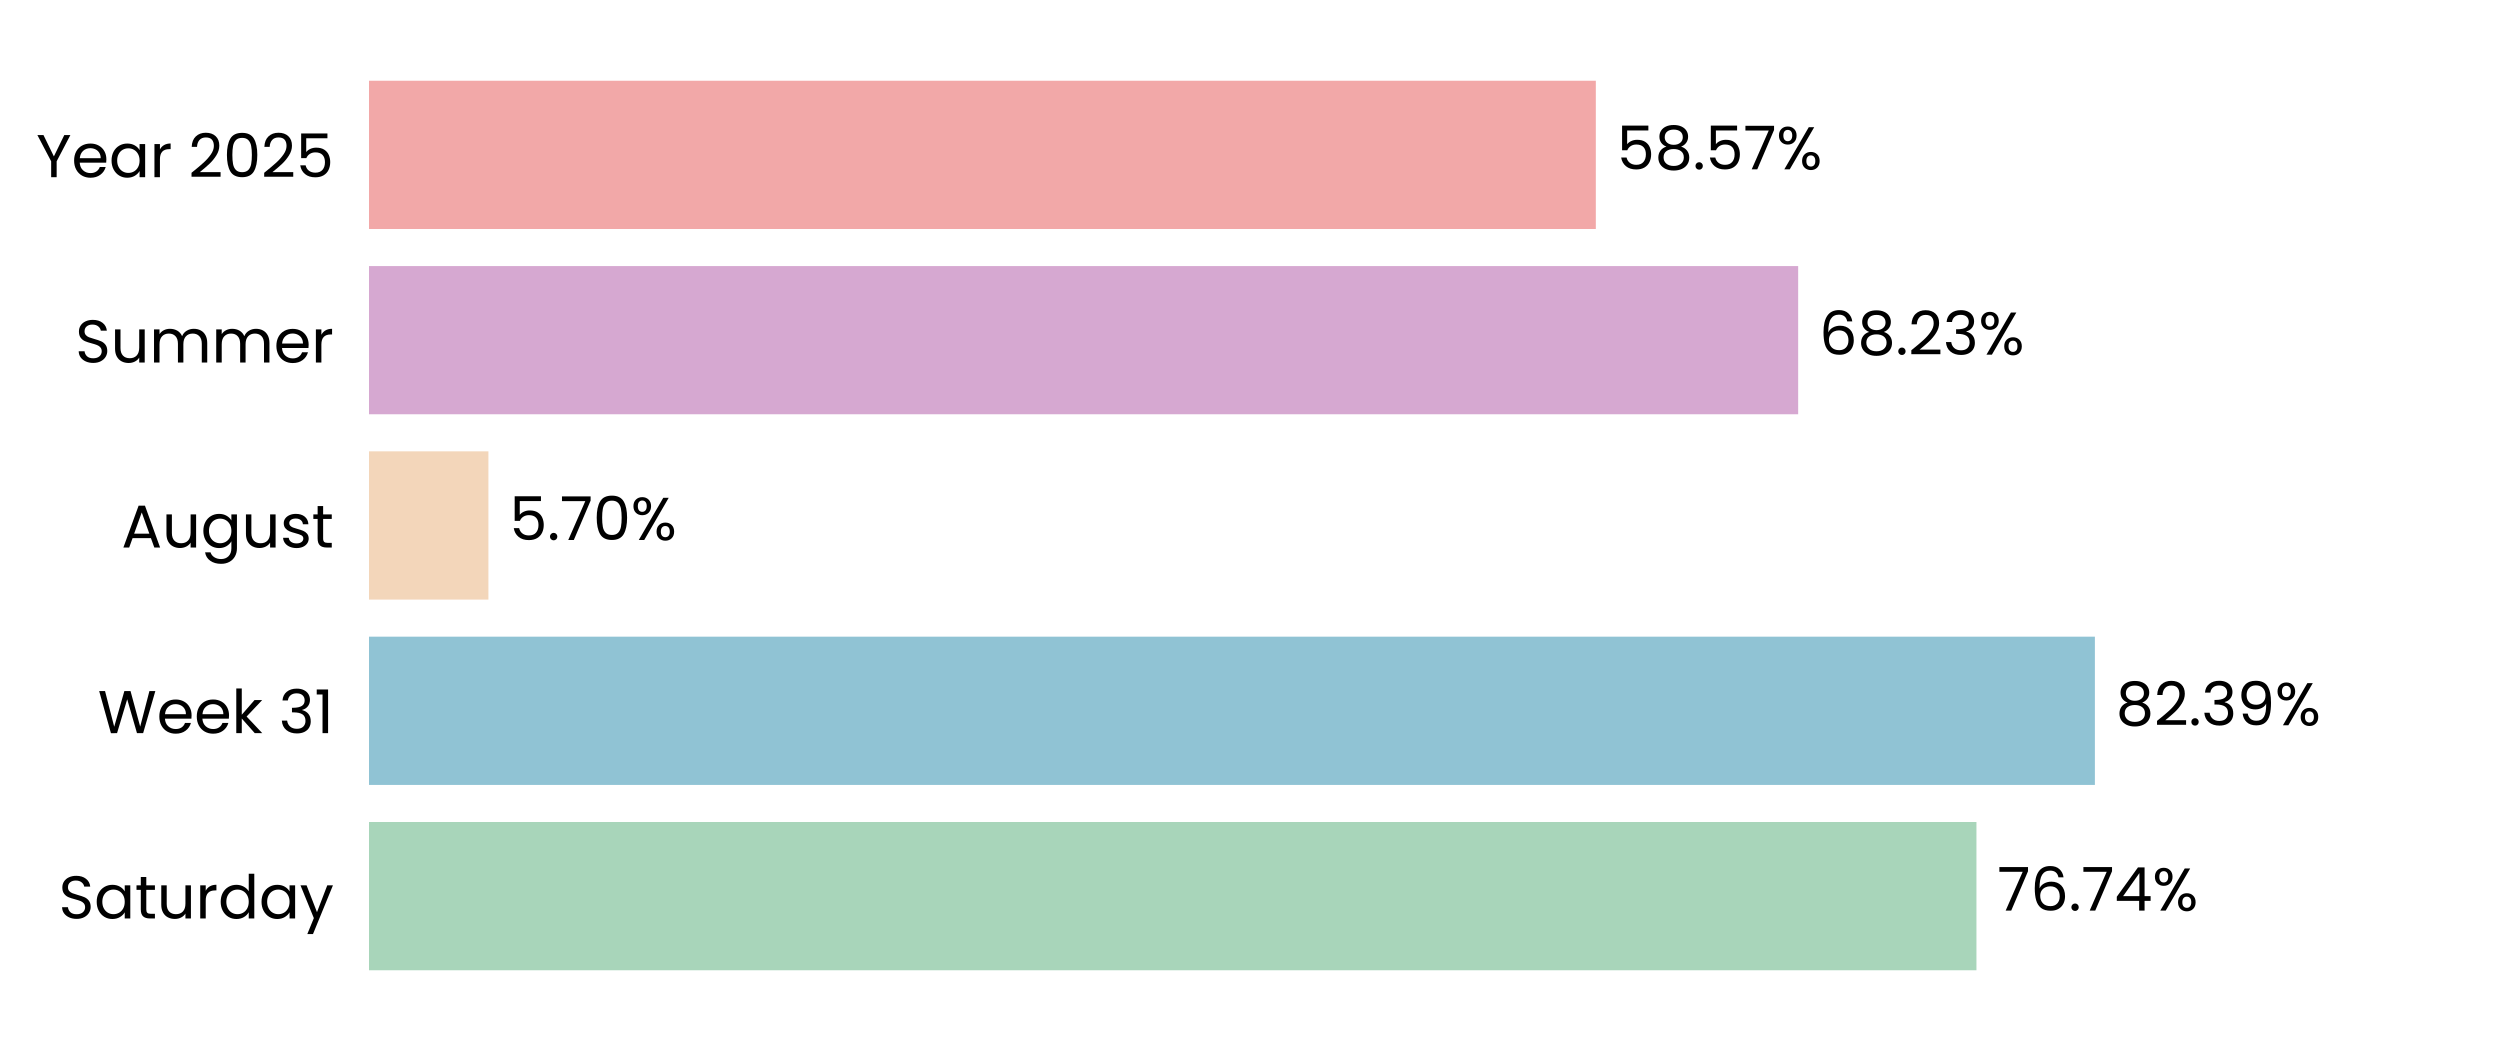
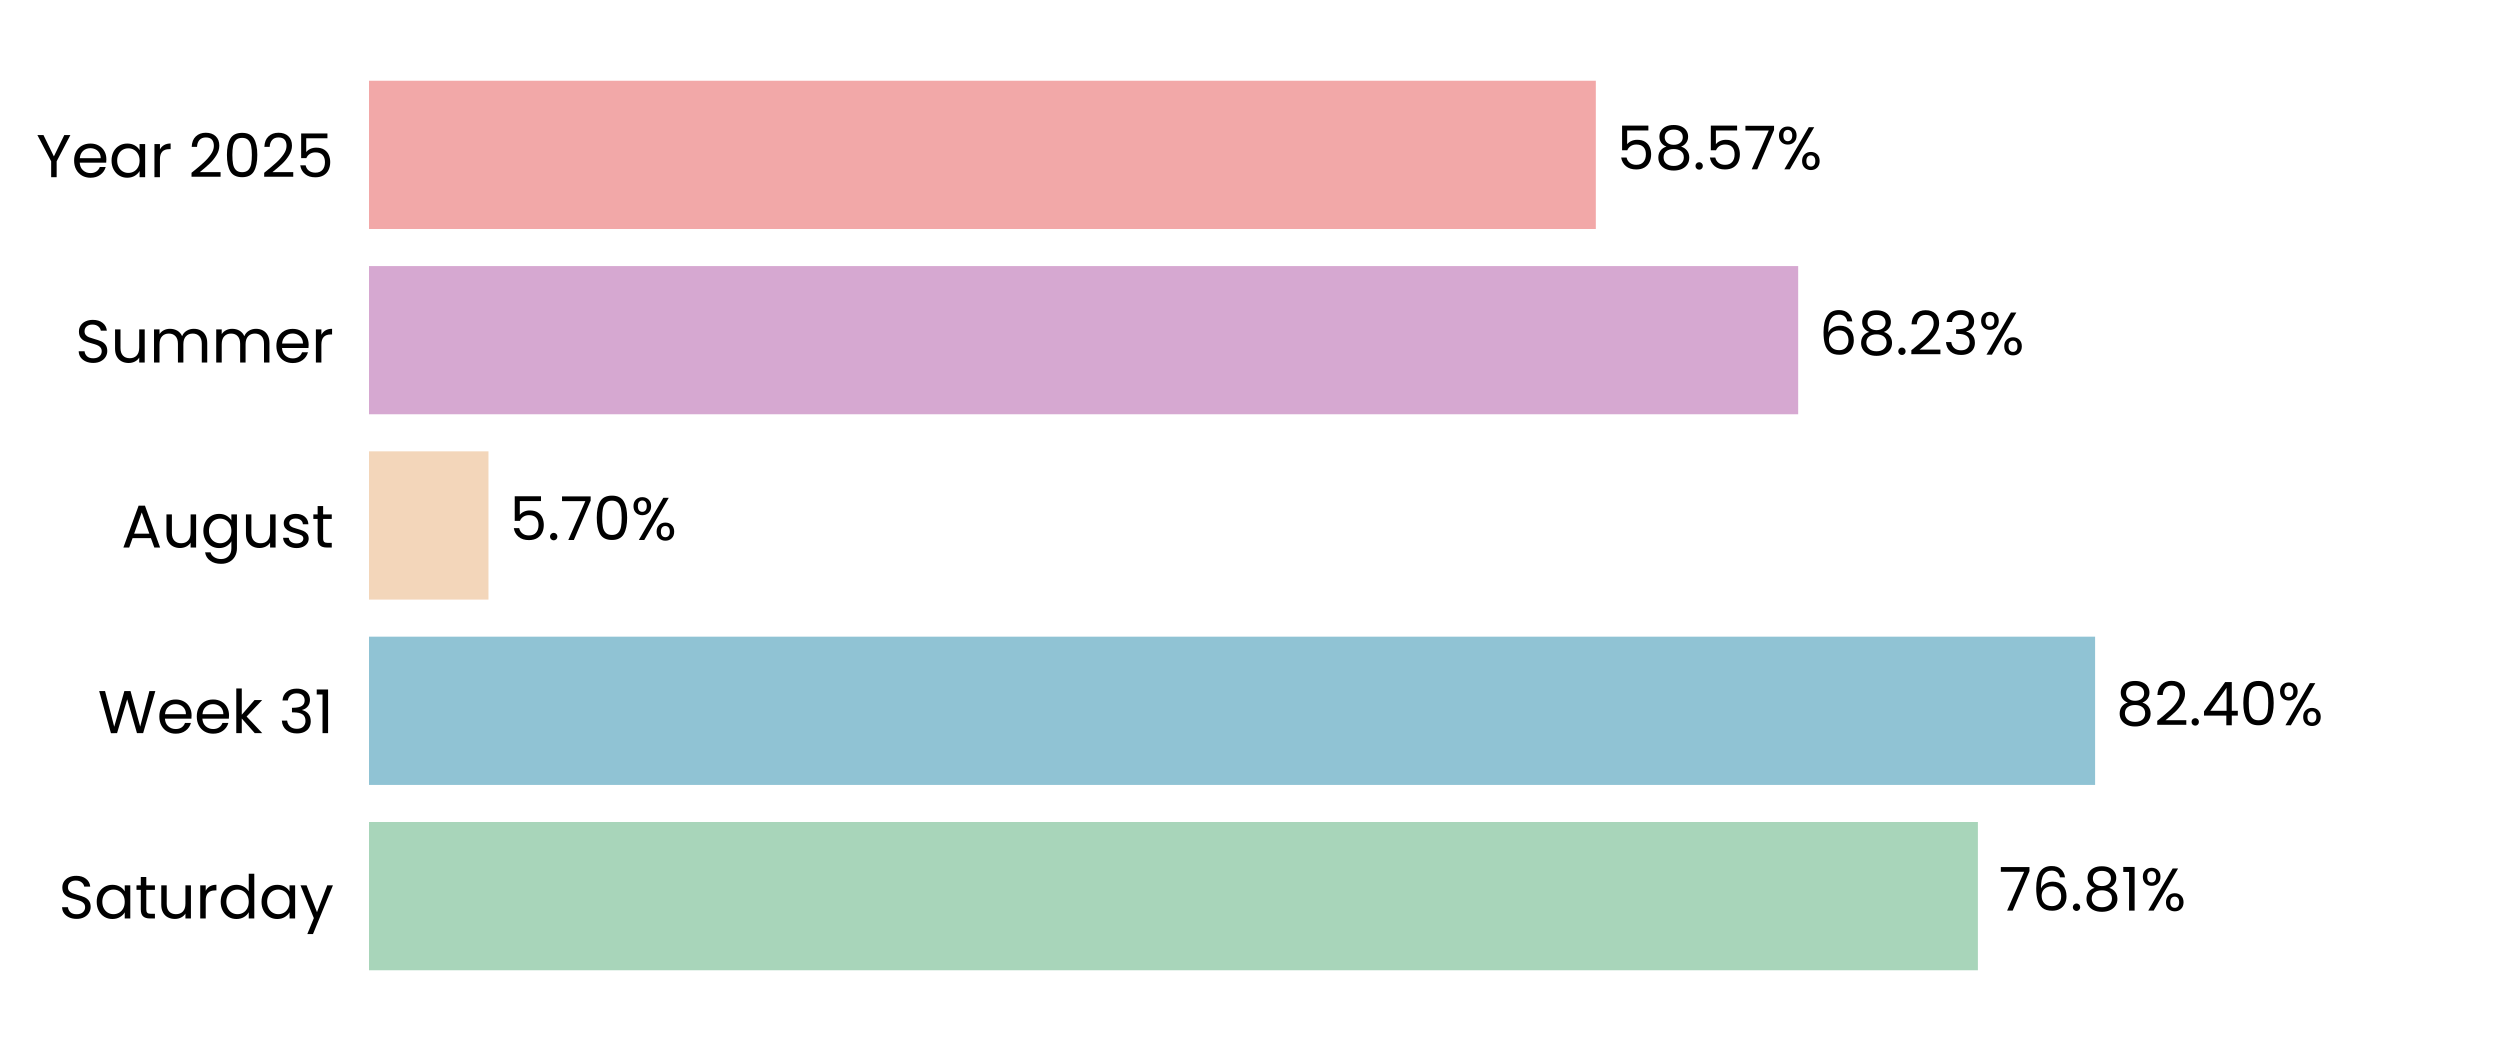
<svg xmlns="http://www.w3.org/2000/svg" xmlns:xlink="http://www.w3.org/1999/xlink" width="496.691pt" height="208.8pt" viewBox="0 0 496.691 208.8" version="1.1">
  <defs>
    <style type="text/css">*{stroke-linejoin: round; stroke-linecap: butt}</style>
  </defs>
  <g id="figure_1">
    <g id="patch_1">
      <path d="M 0 208.8  L 496.691 208.8  L 496.691 0  L 0 0  L 0 208.8  z " style="fill: none" />
    </g>
    <g id="axes_1">
      <g id="patch_2">
        <path d="M 73.311 201.6  L 489.491 201.6  L 489.491 7.2  L 73.311 7.2  L 73.311 201.6  z " style="fill: none" />
      </g>
      <g id="patch_3">
-         <path d="M 73.311 192.764  L 392.672 192.764  L 392.672 163.309  L 73.311 163.309  z " clip-path="url(#p8c0b4e46ce)" style="fill: #a8d5ba" />
+         <path d="M 73.311 192.764  L 392.961 192.764  L 392.961 163.309  L 73.311 163.309  z " clip-path="url(#p8f720261b2)" style="fill: #a8d5ba" />
      </g>
      <g id="patch_4">
-         <path d="M 73.311 155.945  L 416.206 155.945  L 416.206 126.491  L 73.311 126.491  z " clip-path="url(#p8c0b4e46ce)" style="fill: #90c3d4" />
+         <path d="M 73.311 155.945  L 416.247 155.945  L 416.247 126.491  L 73.311 126.491  z " clip-path="url(#p8f720261b2)" style="fill: #90c3d4" />
      </g>
      <g id="patch_5">
-         <path d="M 73.311 119.127  L 97.038 119.127  L 97.038 89.673  L 73.311 89.673  z " clip-path="url(#p8c0b4e46ce)" style="fill: #f3d6ba" />
+         <path d="M 73.311 119.127  L 97.048 119.127  L 97.048 89.673  L 73.311 89.673  z " clip-path="url(#p8f720261b2)" style="fill: #f3d6ba" />
      </g>
      <g id="patch_6">
-         <path d="M 73.311 82.309  L 357.252 82.309  L 357.252 52.855  L 73.311 52.855  z " clip-path="url(#p8c0b4e46ce)" style="fill: #d6a8d1" />
+         <path d="M 73.311 82.309  L 357.255 82.309  L 357.255 52.855  L 73.311 52.855  z " clip-path="url(#p8f720261b2)" style="fill: #d6a8d1" />
      </g>
      <g id="patch_7">
-         <path d="M 73.311 45.491  L 317.053 45.491  L 317.053 16.036  L 73.311 16.036  z " clip-path="url(#p8c0b4e46ce)" style="fill: #f2a8a8" />
+         <path d="M 73.311 45.491  L 317.054 45.491  L 317.054 16.036  L 73.311 16.036  z " clip-path="url(#p8f720261b2)" style="fill: #f2a8a8" />
      </g>
      <g id="matplotlib.axis_1">
        <g id="ytick_1">
          <g id="text_1">
            <g transform="translate(11.65312 182.4764) scale(0.12 -0.12)">
              <defs>
                <path id="Poppins-Regular-53" d="M 1907 -45  Q 1466 -45 1117 112  Q 768 269 569 547  Q 371 826 365 1190  L 986 1190  Q 1018 877 1245 662  Q 1472 448 1907 448  Q 2323 448 2563 656  Q 2803 864 2803 1190  Q 2803 1446 2662 1606  Q 2522 1766 2310 1849  Q 2099 1933 1741 2029  Q 1299 2144 1033 2259  Q 768 2374 579 2620  Q 390 2867 390 3283  Q 390 3648 576 3929  Q 762 4211 1098 4364  Q 1434 4518 1869 4518  Q 2496 4518 2896 4204  Q 3296 3891 3347 3373  L 2707 3373  Q 2675 3629 2438 3824  Q 2202 4019 1811 4019  Q 1446 4019 1216 3830  Q 986 3642 986 3302  Q 986 3059 1123 2905  Q 1261 2752 1462 2672  Q 1664 2592 2029 2490  Q 2470 2368 2739 2249  Q 3008 2131 3200 1884  Q 3392 1638 3392 1216  Q 3392 890 3219 602  Q 3046 314 2707 134  Q 2368 -45 1907 -45  z " transform="scale(0.015625)" />
                <path id="Poppins-Regular-61" d="M 275 1766  Q 275 2304 492 2710  Q 710 3117 1091 3341  Q 1472 3565 1939 3565  Q 2400 3565 2739 3366  Q 3078 3168 3245 2867  L 3245 3507  L 3834 3507  L 3834 0  L 3245 0  L 3245 653  Q 3072 346 2729 144  Q 2387 -58 1933 -58  Q 1466 -58 1088 172  Q 710 403 492 819  Q 275 1235 275 1766  z M 3245 1760  Q 3245 2157 3085 2451  Q 2925 2746 2653 2902  Q 2381 3059 2054 3059  Q 1728 3059 1459 2905  Q 1190 2752 1030 2457  Q 870 2163 870 1766  Q 870 1363 1030 1065  Q 1190 768 1459 611  Q 1728 454 2054 454  Q 2381 454 2653 611  Q 2925 768 3085 1065  Q 3245 1363 3245 1760  z " transform="scale(0.015625)" />
                <path id="Poppins-Regular-74" d="M 1203 3027  L 1203 960  Q 1203 704 1312 598  Q 1421 493 1690 493  L 2118 493  L 2118 0  L 1594 0  Q 1107 0 864 224  Q 621 448 621 960  L 621 3027  L 166 3027  L 166 3507  L 621 3507  L 621 4390  L 1203 4390  L 1203 3507  L 2118 3507  L 2118 3027  L 1203 3027  z " transform="scale(0.015625)" />
                <path id="Poppins-Regular-75" d="M 3603 3507  L 3603 0  L 3021 0  L 3021 518  Q 2854 250 2556 99  Q 2259 -51 1901 -51  Q 1491 -51 1164 118  Q 838 288 649 627  Q 461 966 461 1453  L 461 3507  L 1037 3507  L 1037 1530  Q 1037 1011 1299 732  Q 1562 454 2016 454  Q 2483 454 2752 742  Q 3021 1030 3021 1581  L 3021 3507  L 3603 3507  z " transform="scale(0.015625)" />
                <path id="Poppins-Regular-72" d="M 1075 2938  Q 1229 3238 1513 3404  Q 1798 3571 2208 3571  L 2208 2970  L 2054 2970  Q 1075 2970 1075 1907  L 1075 0  L 493 0  L 493 3507  L 1075 3507  L 1075 2938  z " transform="scale(0.015625)" />
                <path id="Poppins-Regular-64" d="M 275 1766  Q 275 2304 492 2710  Q 710 3117 1091 3341  Q 1472 3565 1946 3565  Q 2355 3565 2707 3376  Q 3059 3187 3245 2880  L 3245 4736  L 3834 4736  L 3834 0  L 3245 0  L 3245 659  Q 3072 346 2733 144  Q 2394 -58 1939 -58  Q 1472 -58 1091 172  Q 710 403 492 819  Q 275 1235 275 1766  z M 3245 1760  Q 3245 2157 3085 2451  Q 2925 2746 2653 2902  Q 2381 3059 2054 3059  Q 1728 3059 1459 2905  Q 1190 2752 1030 2457  Q 870 2163 870 1766  Q 870 1363 1030 1065  Q 1190 768 1459 611  Q 1728 454 2054 454  Q 2381 454 2653 611  Q 2925 768 3085 1065  Q 3245 1363 3245 1760  z " transform="scale(0.015625)" />
                <path id="Poppins-Regular-79" d="M 3514 3507  L 1402 -1651  L 800 -1651  L 1491 38  L 77 3507  L 723 3507  L 1824 666  L 2912 3507  L 3514 3507  z " transform="scale(0.015625)" />
              </defs>
              <use xlink:href="#Poppins-Regular-53" />
              <use xlink:href="#Poppins-Regular-61" transform="translate(58.7 0)" />
              <use xlink:href="#Poppins-Regular-74" transform="translate(126.3 0)" />
              <use xlink:href="#Poppins-Regular-75" transform="translate(162.7 0)" />
              <use xlink:href="#Poppins-Regular-72" transform="translate(226.7 0)" />
              <use xlink:href="#Poppins-Regular-64" transform="translate(264 0)" />
              <use xlink:href="#Poppins-Regular-61" transform="translate(331.5999 0)" />
              <use xlink:href="#Poppins-Regular-79" transform="translate(399.1999 0)" />
            </g>
          </g>
        </g>
        <g id="ytick_2">
          <g id="text_2">
            <g transform="translate(19.42687 145.6582) scale(0.12 -0.12)">
              <defs>
                <path id="Poppins-Regular-57" d="M 6099 4461  L 4806 0  L 4154 0  L 3117 3590  L 2042 0  L 1395 -6  L 147 4461  L 768 4461  L 1741 678  L 2816 4461  L 3469 4461  L 4493 691  L 5472 4461  L 6099 4461  z " transform="scale(0.015625)" />
                <path id="Poppins-Regular-65" d="M 3693 1888  Q 3693 1722 3674 1536  L 870 1536  Q 902 1018 1225 726  Q 1549 435 2010 435  Q 2387 435 2640 611  Q 2893 787 2995 1082  L 3622 1082  Q 3482 576 3059 259  Q 2637 -58 2010 -58  Q 1510 -58 1116 166  Q 723 390 499 803  Q 275 1216 275 1760  Q 275 2304 492 2713  Q 710 3123 1104 3344  Q 1498 3565 2010 3565  Q 2509 3565 2893 3347  Q 3277 3130 3485 2749  Q 3693 2368 3693 1888  z M 3091 2010  Q 3091 2342 2944 2582  Q 2797 2822 2544 2947  Q 2291 3072 1984 3072  Q 1542 3072 1232 2790  Q 922 2509 877 2010  L 3091 2010  z " transform="scale(0.015625)" />
                <path id="Poppins-Regular-6b" d="M 2451 0  L 1075 1549  L 1075 0  L 493 0  L 493 4736  L 1075 4736  L 1075 1952  L 2426 3507  L 3238 3507  L 1587 1760  L 3245 0  L 2451 0  z " transform="scale(0.015625)" />
                <path id="Poppins-Regular-20" transform="scale(0.015625)" />
                <path id="Poppins-Regular-33" d="M 384 3462  Q 429 4051 838 4384  Q 1248 4717 1901 4717  Q 2336 4717 2653 4560  Q 2970 4403 3133 4134  Q 3296 3866 3296 3526  Q 3296 3130 3069 2842  Q 2842 2554 2477 2470  L 2477 2438  Q 2893 2336 3136 2035  Q 3379 1734 3379 1248  Q 3379 883 3212 592  Q 3046 301 2713 134  Q 2381 -32 1914 -32  Q 1235 -32 800 323  Q 365 678 314 1331  L 877 1331  Q 922 947 1190 704  Q 1459 461 1907 461  Q 2355 461 2588 694  Q 2822 928 2822 1299  Q 2822 1779 2502 1990  Q 2182 2202 1536 2202  L 1389 2202  L 1389 2688  L 1542 2688  Q 2131 2694 2432 2883  Q 2733 3072 2733 3469  Q 2733 3808 2512 4013  Q 2291 4218 1882 4218  Q 1485 4218 1241 4013  Q 998 3808 954 3462  L 384 3462  z " transform="scale(0.015625)" />
                <path id="Poppins-Regular-31" d="M 243 4096  L 243 4627  L 1446 4627  L 1446 0  L 858 0  L 858 4096  L 243 4096  z " transform="scale(0.015625)" />
              </defs>
              <use xlink:href="#Poppins-Regular-57" />
              <use xlink:href="#Poppins-Regular-65" transform="translate(97.59999 0)" />
              <use xlink:href="#Poppins-Regular-65" transform="translate(159.6 0)" />
              <use xlink:href="#Poppins-Regular-6b" transform="translate(221.6 0)" />
              <use xlink:href="#Poppins-Regular-20" transform="translate(273.0999 0)" />
              <use xlink:href="#Poppins-Regular-33" transform="translate(299.7999 0)" />
              <use xlink:href="#Poppins-Regular-31" transform="translate(358.6999 0)" />
            </g>
          </g>
        </g>
        <g id="ytick_3">
          <g id="text_3">
            <g transform="translate(24.11812 108.78) scale(0.12 -0.12)">
              <defs>
                <path id="Poppins-Regular-41" d="M 3130 992  L 1184 992  L 826 0  L 211 0  L 1824 4435  L 2496 4435  L 4102 0  L 3488 0  L 3130 992  z M 2963 1466  L 2157 3718  L 1350 1466  L 2963 1466  z " transform="scale(0.015625)" />
                <path id="Poppins-Regular-67" d="M 1939 3565  Q 2394 3565 2736 3366  Q 3078 3168 3245 2867  L 3245 3507  L 3834 3507  L 3834 -77  Q 3834 -557 3629 -931  Q 3424 -1306 3043 -1517  Q 2662 -1728 2157 -1728  Q 1466 -1728 1005 -1401  Q 544 -1075 461 -512  L 1037 -512  Q 1133 -832 1433 -1027  Q 1734 -1222 2157 -1222  Q 2637 -1222 2941 -921  Q 3245 -621 3245 -77  L 3245 659  Q 3072 352 2733 147  Q 2394 -58 1939 -58  Q 1472 -58 1091 172  Q 710 403 492 819  Q 275 1235 275 1766  Q 275 2304 492 2710  Q 710 3117 1091 3341  Q 1472 3565 1939 3565  z M 3245 1760  Q 3245 2157 3085 2451  Q 2925 2746 2653 2902  Q 2381 3059 2054 3059  Q 1728 3059 1459 2905  Q 1190 2752 1030 2457  Q 870 2163 870 1766  Q 870 1363 1030 1065  Q 1190 768 1459 611  Q 1728 454 2054 454  Q 2381 454 2653 611  Q 2925 768 3085 1065  Q 3245 1363 3245 1760  z " transform="scale(0.015625)" />
                <path id="Poppins-Regular-73" d="M 1734 -58  Q 1331 -58 1011 80  Q 691 218 505 464  Q 320 710 301 1030  L 902 1030  Q 928 768 1149 601  Q 1370 435 1728 435  Q 2061 435 2253 582  Q 2445 730 2445 954  Q 2445 1184 2240 1296  Q 2035 1408 1606 1517  Q 1216 1619 969 1724  Q 723 1830 547 2038  Q 371 2246 371 2586  Q 371 2854 531 3078  Q 691 3302 985 3433  Q 1280 3565 1658 3565  Q 2240 3565 2598 3270  Q 2957 2976 2982 2464  L 2400 2464  Q 2381 2739 2179 2905  Q 1978 3072 1638 3072  Q 1325 3072 1139 2937  Q 954 2803 954 2586  Q 954 2413 1066 2301  Q 1178 2189 1347 2121  Q 1517 2054 1818 1971  Q 2195 1869 2432 1769  Q 2669 1670 2838 1472  Q 3008 1274 3014 954  Q 3014 666 2854 435  Q 2694 205 2403 73  Q 2112 -58 1734 -58  z " transform="scale(0.015625)" />
              </defs>
              <use xlink:href="#Poppins-Regular-41" />
              <use xlink:href="#Poppins-Regular-75" transform="translate(67.39999 0)" />
              <use xlink:href="#Poppins-Regular-67" transform="translate(131.4 0)" />
              <use xlink:href="#Poppins-Regular-75" transform="translate(199 0)" />
              <use xlink:href="#Poppins-Regular-73" transform="translate(263 0)" />
              <use xlink:href="#Poppins-Regular-74" transform="translate(315.2 0)" />
            </g>
          </g>
        </g>
        <g id="ytick_4">
          <g id="text_4">
            <g transform="translate(14.95125 72.02182) scale(0.12 -0.12)">
              <defs>
                <path id="Poppins-Regular-6d" d="M 4710 3571  Q 5120 3571 5440 3401  Q 5760 3232 5945 2893  Q 6131 2554 6131 2067  L 6131 0  L 5555 0  L 5555 1984  Q 5555 2509 5296 2787  Q 5037 3066 4595 3066  Q 4141 3066 3872 2774  Q 3603 2483 3603 1933  L 3603 0  L 3027 0  L 3027 1984  Q 3027 2509 2768 2787  Q 2509 3066 2067 3066  Q 1613 3066 1344 2774  Q 1075 2483 1075 1933  L 1075 0  L 493 0  L 493 3507  L 1075 3507  L 1075 3002  Q 1248 3277 1539 3424  Q 1830 3571 2182 3571  Q 2624 3571 2963 3372  Q 3302 3174 3469 2790  Q 3616 3162 3955 3366  Q 4294 3571 4710 3571  z " transform="scale(0.015625)" />
              </defs>
              <use xlink:href="#Poppins-Regular-53" />
              <use xlink:href="#Poppins-Regular-75" transform="translate(58.7 0)" />
              <use xlink:href="#Poppins-Regular-6d" transform="translate(122.7 0)" />
              <use xlink:href="#Poppins-Regular-6d" transform="translate(225.7 0)" />
              <use xlink:href="#Poppins-Regular-65" transform="translate(328.7 0)" />
              <use xlink:href="#Poppins-Regular-72" transform="translate(390.6999 0)" />
            </g>
          </g>
        </g>
        <g id="ytick_5">
          <g id="text_5">
            <g transform="translate(7.2 35.20364) scale(0.12 -0.12)">
              <defs>
                <path id="Poppins-Regular-59" d="M 3616 4461  L 2163 1683  L 2163 0  L 1581 0  L 1581 1683  L 122 4461  L 768 4461  L 1869 2202  L 2970 4461  L 3616 4461  z " transform="scale(0.015625)" />
                <path id="Poppins-Regular-32" d="M 326 467  Q 1139 1120 1600 1539  Q 2061 1958 2377 2416  Q 2694 2874 2694 3315  Q 2694 3731 2492 3971  Q 2291 4211 1843 4211  Q 1408 4211 1168 3939  Q 928 3667 909 3213  L 346 3213  Q 371 3930 780 4320  Q 1190 4710 1837 4710  Q 2496 4710 2883 4345  Q 3270 3981 3270 3341  Q 3270 2810 2953 2307  Q 2637 1805 2233 1424  Q 1830 1043 1203 538  L 3405 538  L 3405 51  L 326 51  L 326 467  z " transform="scale(0.015625)" />
                <path id="Poppins-Regular-30" d="M 397 2362  Q 397 3462 755 4080  Q 1114 4698 2010 4698  Q 2899 4698 3257 4080  Q 3616 3462 3616 2362  Q 3616 1242 3257 621  Q 2899 0 2010 0  Q 1114 0 755 621  Q 397 1242 397 2362  z M 3040 2362  Q 3040 2918 2966 3305  Q 2893 3693 2665 3929  Q 2438 4166 2010 4166  Q 1574 4166 1347 3929  Q 1120 3693 1046 3305  Q 973 2918 973 2362  Q 973 1786 1046 1395  Q 1120 1005 1347 768  Q 1574 531 2010 531  Q 2438 531 2665 768  Q 2893 1005 2966 1395  Q 3040 1786 3040 2362  z " transform="scale(0.015625)" />
                <path id="Poppins-Regular-35" d="M 3347 4122  L 1101 4122  L 1101 2662  Q 1248 2867 1536 2998  Q 1824 3130 2157 3130  Q 2688 3130 3021 2909  Q 3354 2688 3498 2339  Q 3642 1990 3642 1600  Q 3642 1139 3469 774  Q 3296 410 2941 198  Q 2586 -13 2061 -13  Q 1389 -13 973 332  Q 557 678 467 1254  L 1037 1254  Q 1120 890 1389 685  Q 1658 480 2067 480  Q 2573 480 2829 784  Q 3085 1088 3085 1587  Q 3085 2086 2829 2358  Q 2573 2630 2074 2630  Q 1734 2630 1481 2467  Q 1229 2304 1114 2022  L 563 2022  L 563 4634  L 3347 4634  L 3347 4122  z " transform="scale(0.015625)" />
              </defs>
              <use xlink:href="#Poppins-Regular-59" />
              <use xlink:href="#Poppins-Regular-65" transform="translate(58.39999 0)" />
              <use xlink:href="#Poppins-Regular-61" transform="translate(120.4 0)" />
              <use xlink:href="#Poppins-Regular-72" transform="translate(188 0)" />
              <use xlink:href="#Poppins-Regular-20" transform="translate(225.3 0)" />
              <use xlink:href="#Poppins-Regular-32" transform="translate(252 0)" />
              <use xlink:href="#Poppins-Regular-30" transform="translate(309.4999 0)" />
              <use xlink:href="#Poppins-Regular-32" transform="translate(372.2999 0)" />
              <use xlink:href="#Poppins-Regular-35" transform="translate(429.7999 0)" />
            </g>
          </g>
        </g>
      </g>
      <g id="text_6">
-         <g transform="translate(396.8334 180.9164) scale(0.12 -0.12)">
+         <g transform="translate(397.1224 180.9164) scale(0.12 -0.12)">
          <defs>
            <path id="Poppins-Regular-37" d="M 3245 4173  L 1466 0  L 877 0  L 2682 4115  L 211 4115  L 211 4614  L 3245 4614  L 3245 4173  z " transform="scale(0.015625)" />
            <path id="Poppins-Regular-36" d="M 2976 3526  Q 2835 4237 2099 4237  Q 1530 4237 1248 3798  Q 966 3360 973 2355  Q 1120 2688 1462 2877  Q 1805 3066 2227 3066  Q 2886 3066 3280 2656  Q 3674 2246 3674 1523  Q 3674 1088 3504 742  Q 3334 397 2992 192  Q 2650 -13 2163 -13  Q 1504 -13 1133 281  Q 762 576 614 1094  Q 467 1613 467 2374  Q 467 4723 2106 4723  Q 2733 4723 3091 4384  Q 3450 4045 3514 3526  L 2976 3526  z M 2106 2573  Q 1830 2573 1587 2461  Q 1344 2349 1193 2121  Q 1043 1894 1043 1568  Q 1043 1082 1324 778  Q 1606 474 2131 474  Q 2579 474 2844 752  Q 3110 1030 3110 1504  Q 3110 2003 2854 2288  Q 2598 2573 2106 2573  z " transform="scale(0.015625)" />
            <path id="Poppins-Regular-2e" d="M 678 -38  Q 512 -38 397 77  Q 282 192 282 358  Q 282 525 397 640  Q 512 755 678 755  Q 838 755 950 640  Q 1062 525 1062 358  Q 1062 192 950 77  Q 838 -38 678 -38  z " transform="scale(0.015625)" />
-             <path id="Poppins-Regular-34" d="M 256 1030  L 256 1472  L 2502 4582  L 3200 4582  L 3200 1536  L 3840 1536  L 3840 1030  L 3200 1030  L 3200 0  L 2624 0  L 2624 1030  L 256 1030  z M 2650 3974  L 928 1536  L 2650 1536  L 2650 3974  z " transform="scale(0.015625)" />
+             <path id="Poppins-Regular-38" d="M 1242 2406  Q 883 2547 691 2816  Q 499 3085 499 3469  Q 499 3814 672 4092  Q 845 4371 1187 4534  Q 1530 4698 2016 4698  Q 2502 4698 2844 4534  Q 3187 4371 3363 4092  Q 3539 3814 3539 3469  Q 3539 3098 3340 2819  Q 3142 2541 2797 2406  Q 3194 2285 3427 1981  Q 3661 1677 3661 1248  Q 3661 832 3456 521  Q 3251 211 2876 41  Q 2502 -128 2016 -128  Q 1530 -128 1162 41  Q 794 211 589 521  Q 384 832 384 1248  Q 384 1677 614 1984  Q 845 2291 1242 2406  z M 2976 3398  Q 2976 3789 2720 4000  Q 2464 4211 2016 4211  Q 1574 4211 1318 4000  Q 1062 3789 1062 3392  Q 1062 3034 1328 2816  Q 1594 2598 2016 2598  Q 2445 2598 2710 2819  Q 2976 3040 2976 3398  z M 2016 2150  Q 1542 2150 1241 1929  Q 941 1709 941 1267  Q 941 858 1232 608  Q 1523 358 2016 358  Q 2509 358 2797 608  Q 3085 858 3085 1267  Q 3085 1696 2790 1923  Q 2496 2150 2016 2150  z " transform="scale(0.015625)" />
            <path id="Poppins-Regular-25" d="M 269 3584  Q 269 4019 531 4278  Q 794 4538 1203 4538  Q 1613 4538 1875 4278  Q 2138 4019 2138 3584  Q 2138 3142 1875 2883  Q 1613 2624 1203 2624  Q 794 2624 531 2883  Q 269 3142 269 3584  z M 4006 4467  L 1414 0  L 838 0  L 3430 4467  L 4006 4467  z M 1203 4179  Q 986 4179 861 4028  Q 736 3878 736 3584  Q 736 3290 861 3136  Q 986 2982 1203 2982  Q 1421 2982 1549 3139  Q 1677 3296 1677 3584  Q 1677 3878 1549 4028  Q 1421 4179 1203 4179  z M 2720 883  Q 2720 1325 2982 1584  Q 3245 1843 3654 1843  Q 4064 1843 4323 1584  Q 4582 1325 4582 883  Q 4582 448 4323 185  Q 4064 -77 3654 -77  Q 3245 -77 2982 182  Q 2720 442 2720 883  z M 3648 1478  Q 3430 1478 3302 1328  Q 3174 1178 3174 883  Q 3174 595 3302 444  Q 3430 294 3648 294  Q 3866 294 3994 444  Q 4122 595 4122 883  Q 4122 1178 3994 1328  Q 3866 1478 3648 1478  z " transform="scale(0.015625)" />
          </defs>
          <use xlink:href="#Poppins-Regular-37" />
          <use xlink:href="#Poppins-Regular-36" transform="translate(54.59999 0)" />
          <use xlink:href="#Poppins-Regular-2e" transform="translate(118.1 0)" />
-           <use xlink:href="#Poppins-Regular-37" transform="translate(139.1 0)" />
-           <use xlink:href="#Poppins-Regular-34" transform="translate(193.7 0)" />
-           <use xlink:href="#Poppins-Regular-25" transform="translate(256.5999 0)" />
+           <use xlink:href="#Poppins-Regular-38" transform="translate(139.1 0)" />
+           <use xlink:href="#Poppins-Regular-31" transform="translate(202.2 0)" />
+           <use xlink:href="#Poppins-Regular-25" transform="translate(234.1999 0)" />
        </g>
      </g>
      <g id="text_7">
-         <g transform="translate(420.3674 144.0982) scale(0.12 -0.12)">
+         <g transform="translate(420.4087 144.0982) scale(0.12 -0.12)">
          <defs>
-             <path id="Poppins-Regular-38" d="M 1242 2406  Q 883 2547 691 2816  Q 499 3085 499 3469  Q 499 3814 672 4092  Q 845 4371 1187 4534  Q 1530 4698 2016 4698  Q 2502 4698 2844 4534  Q 3187 4371 3363 4092  Q 3539 3814 3539 3469  Q 3539 3098 3340 2819  Q 3142 2541 2797 2406  Q 3194 2285 3427 1981  Q 3661 1677 3661 1248  Q 3661 832 3456 521  Q 3251 211 2876 41  Q 2502 -128 2016 -128  Q 1530 -128 1162 41  Q 794 211 589 521  Q 384 832 384 1248  Q 384 1677 614 1984  Q 845 2291 1242 2406  z M 2976 3398  Q 2976 3789 2720 4000  Q 2464 4211 2016 4211  Q 1574 4211 1318 4000  Q 1062 3789 1062 3392  Q 1062 3034 1328 2816  Q 1594 2598 2016 2598  Q 2445 2598 2710 2819  Q 2976 3040 2976 3398  z M 2016 2150  Q 1542 2150 1241 1929  Q 941 1709 941 1267  Q 941 858 1232 608  Q 1523 358 2016 358  Q 2509 358 2797 608  Q 3085 858 3085 1267  Q 3085 1696 2790 1923  Q 2496 2150 2016 2150  z " transform="scale(0.015625)" />
-             <path id="Poppins-Regular-39" d="M 1146 1242  Q 1210 877 1443 678  Q 1677 480 2074 480  Q 2605 480 2857 896  Q 3110 1312 3098 2298  Q 2963 2010 2649 1846  Q 2336 1683 1952 1683  Q 1523 1683 1187 1859  Q 851 2035 659 2374  Q 467 2714 467 3194  Q 467 3878 864 4297  Q 1261 4717 1990 4717  Q 2886 4717 3248 4134  Q 3610 3552 3610 2400  Q 3610 1594 3466 1069  Q 3322 544 2979 269  Q 2637 -6 2042 -6  Q 1389 -6 1024 346  Q 659 698 608 1242  L 1146 1242  z M 2048 2176  Q 2477 2176 2752 2441  Q 3027 2707 3027 3162  Q 3027 3642 2758 3936  Q 2490 4230 2003 4230  Q 1555 4230 1289 3948  Q 1024 3667 1024 3206  Q 1024 2739 1286 2457  Q 1549 2176 2048 2176  z " transform="scale(0.015625)" />
+             <path id="Poppins-Regular-34" d="M 256 1030  L 256 1472  L 2502 4582  L 3200 4582  L 3200 1536  L 3840 1536  L 3840 1030  L 3200 1030  L 3200 0  L 2624 0  L 2624 1030  L 256 1030  z M 2650 3974  L 928 1536  L 2650 1536  L 2650 3974  z " transform="scale(0.015625)" />
          </defs>
          <use xlink:href="#Poppins-Regular-38" />
          <use xlink:href="#Poppins-Regular-32" transform="translate(63.09999 0)" />
          <use xlink:href="#Poppins-Regular-2e" transform="translate(120.6 0)" />
-           <use xlink:href="#Poppins-Regular-33" transform="translate(141.6 0)" />
-           <use xlink:href="#Poppins-Regular-39" transform="translate(200.5 0)" />
-           <use xlink:href="#Poppins-Regular-25" transform="translate(263.4999 0)" />
+           <use xlink:href="#Poppins-Regular-34" transform="translate(141.6 0)" />
+           <use xlink:href="#Poppins-Regular-30" transform="translate(204.5 0)" />
+           <use xlink:href="#Poppins-Regular-25" transform="translate(267.2999 0)" />
        </g>
      </g>
      <g id="text_8">
-         <g transform="translate(101.2002 107.28) scale(0.12 -0.12)">
+         <g transform="translate(101.2095 107.28) scale(0.12 -0.12)">
          <use xlink:href="#Poppins-Regular-35" />
          <use xlink:href="#Poppins-Regular-2e" transform="translate(62.79999 0)" />
          <use xlink:href="#Poppins-Regular-37" transform="translate(83.79997 0)" />
          <use xlink:href="#Poppins-Regular-30" transform="translate(138.4 0)" />
          <use xlink:href="#Poppins-Regular-25" transform="translate(201.2 0)" />
        </g>
      </g>
      <g id="text_9">
-         <g transform="translate(361.4135 70.46182) scale(0.12 -0.12)">
+         <g transform="translate(361.4166 70.46182) scale(0.12 -0.12)">
          <use xlink:href="#Poppins-Regular-36" />
          <use xlink:href="#Poppins-Regular-38" transform="translate(63.49999 0)" />
          <use xlink:href="#Poppins-Regular-2e" transform="translate(126.6 0)" />
          <use xlink:href="#Poppins-Regular-32" transform="translate(147.6 0)" />
          <use xlink:href="#Poppins-Regular-33" transform="translate(205.0999 0)" />
          <use xlink:href="#Poppins-Regular-25" transform="translate(263.9999 0)" />
        </g>
      </g>
      <g id="text_10">
-         <g transform="translate(321.2147 33.64364) scale(0.12 -0.12)">
+         <g transform="translate(321.2155 33.64364) scale(0.12 -0.12)">
          <use xlink:href="#Poppins-Regular-35" />
          <use xlink:href="#Poppins-Regular-38" transform="translate(62.79999 0)" />
          <use xlink:href="#Poppins-Regular-2e" transform="translate(125.9 0)" />
          <use xlink:href="#Poppins-Regular-35" transform="translate(146.9 0)" />
          <use xlink:href="#Poppins-Regular-37" transform="translate(209.7 0)" />
          <use xlink:href="#Poppins-Regular-25" transform="translate(264.2999 0)" />
        </g>
      </g>
    </g>
  </g>
  <defs>
-     <clipPath id="p8c0b4e46ce">
+     <clipPath id="p8f720261b2">
      <rect x="73.311" y="7.2" width="416.18" height="194.4" />
    </clipPath>
  </defs>
</svg>
